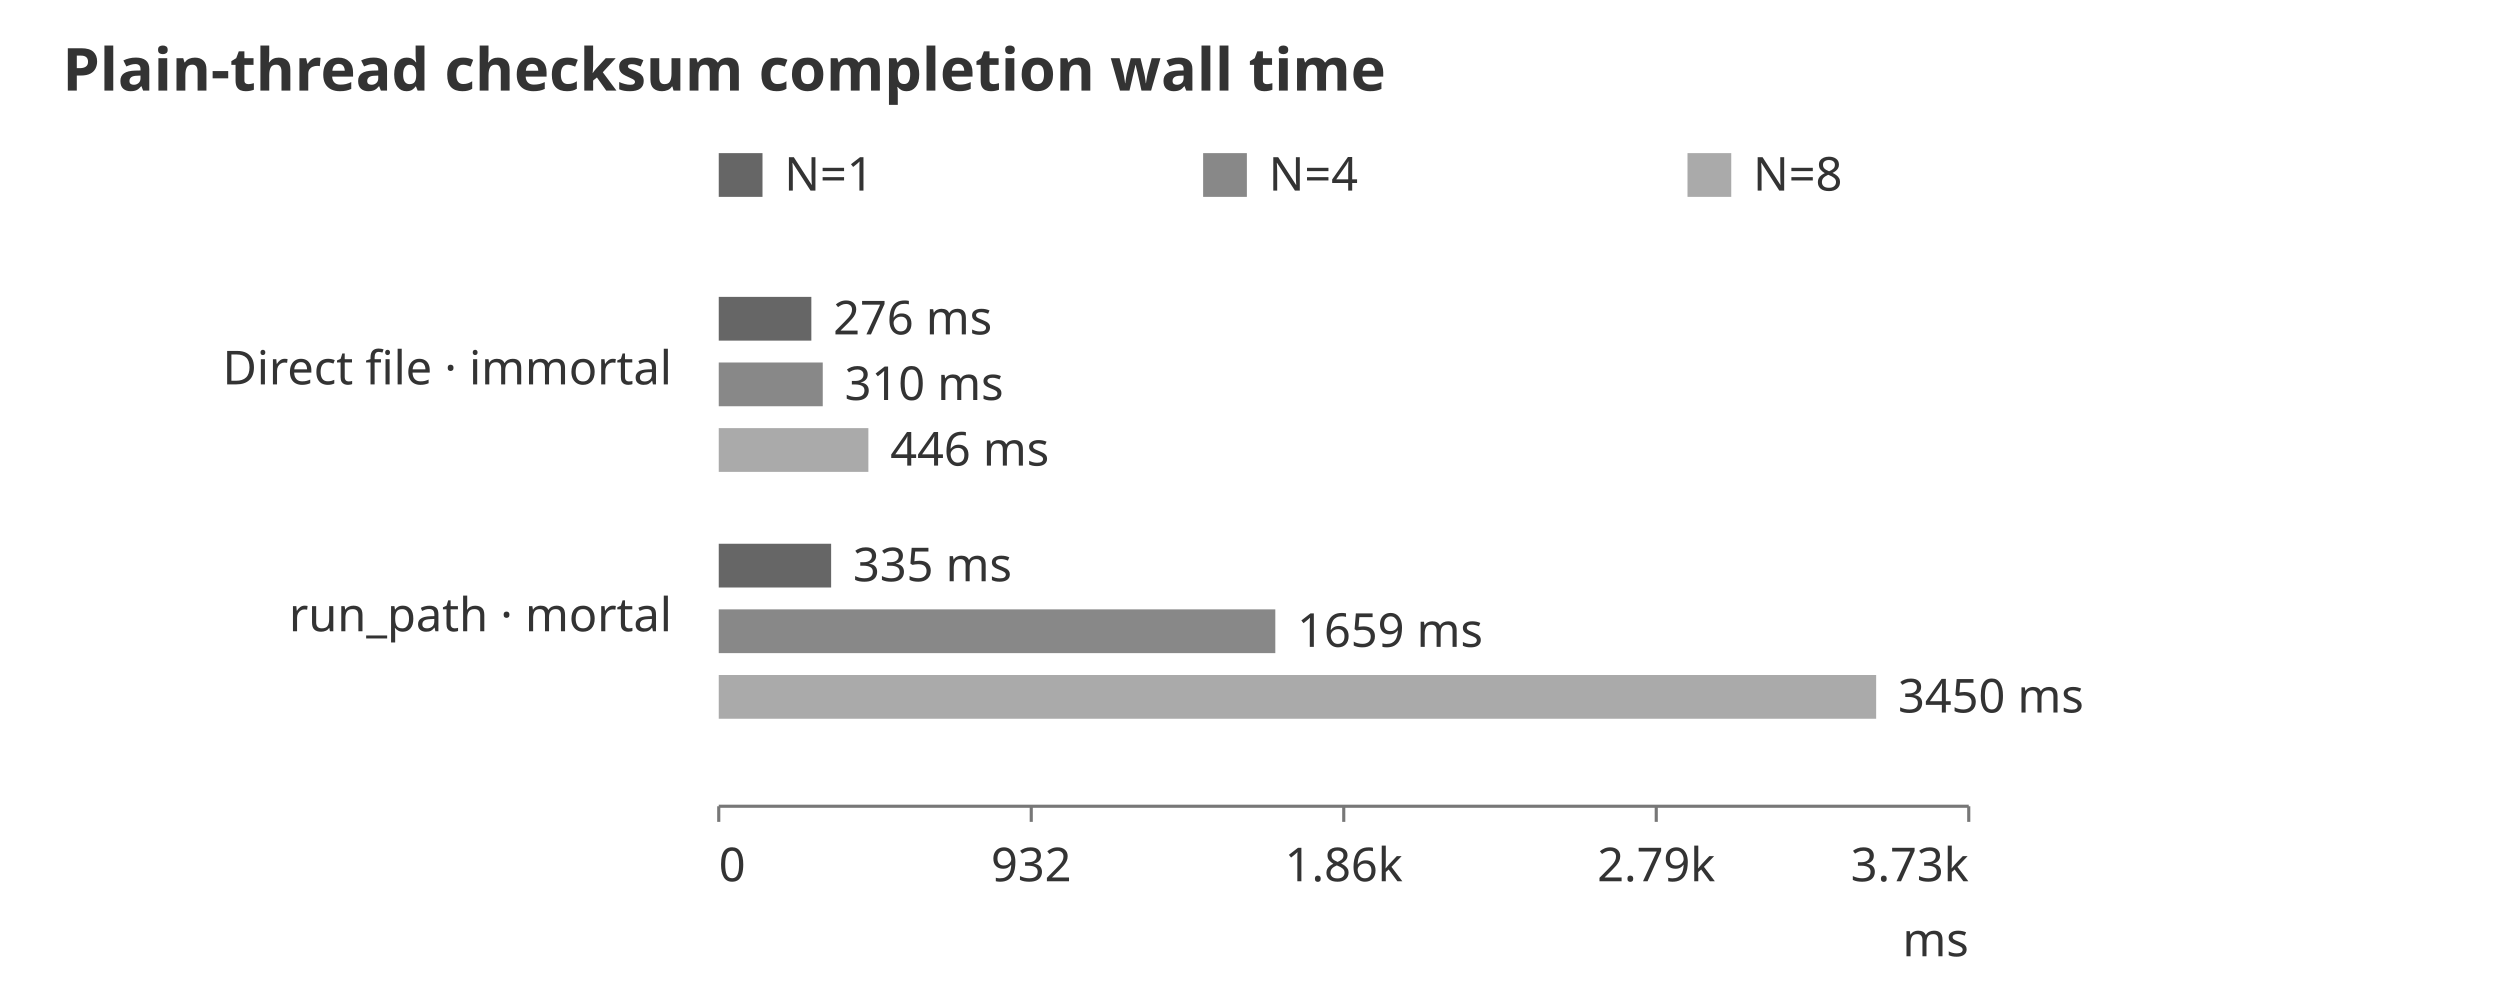
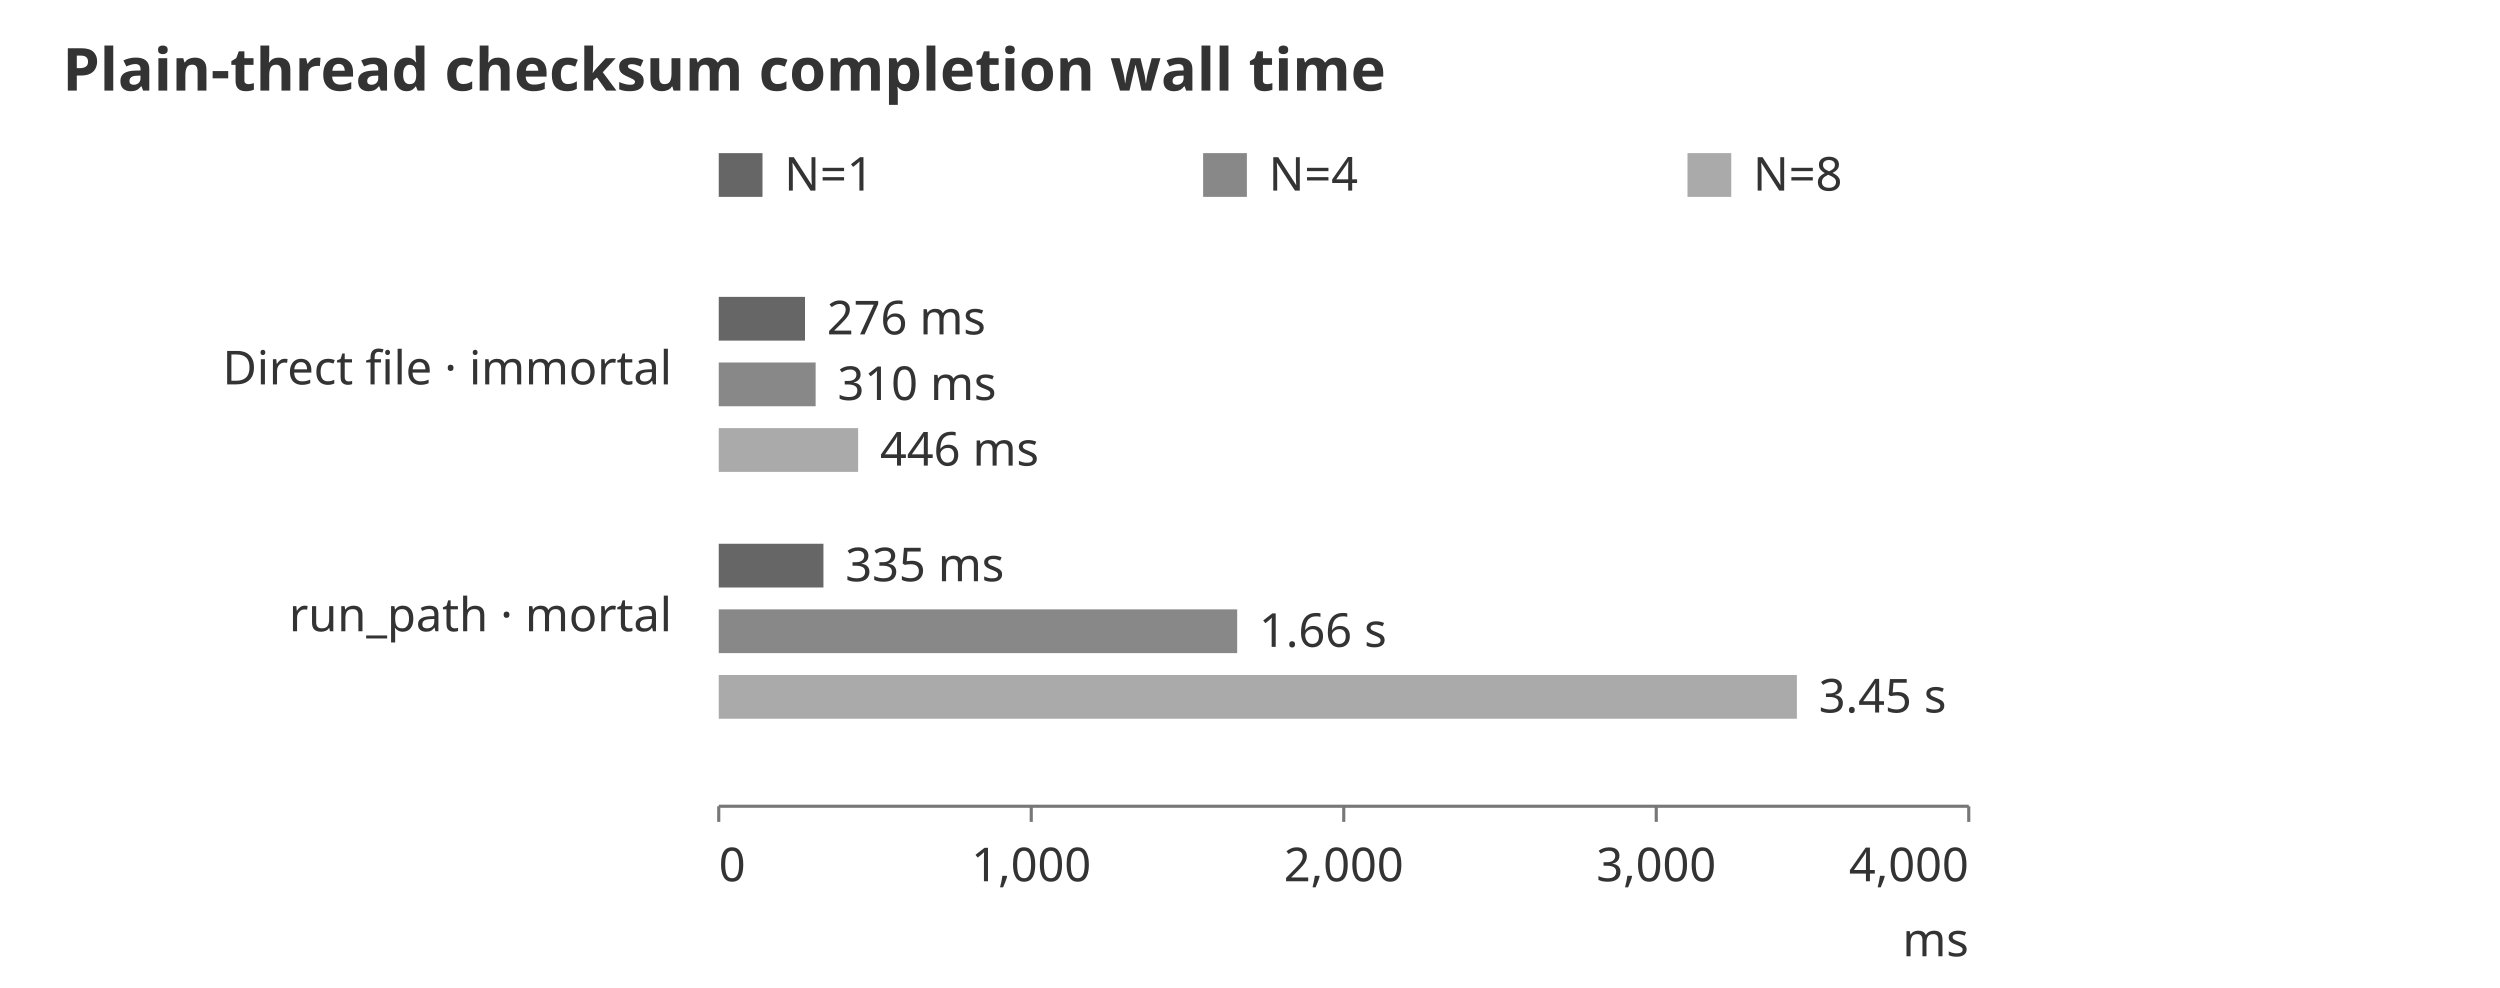
<svg xmlns="http://www.w3.org/2000/svg" width="800" height="316" viewBox="0 0 800 316" role="img" aria-labelledby="title desc">
  <style>text{font-family:system-ui,sans-serif;font-size:15px;fill:#333}.heading{font-size:19px;font-weight:600}.s0{fill:#666}.s1{fill:#888}.s2{fill:#aaa}.s3{fill:#ccc}path,line{fill:none;stroke:#777;stroke-width:1} @media (prefers-color-scheme: dark){text{fill:#ddd}.s0{fill:#bbb}.s1{fill:#999}.s2{fill:#777}.s3{fill:#555}path,line{stroke:#aaa}}</style>
  <text class="heading" x="20" y="29">Plain-thread checksum completion wall time</text>
  <rect class="s0" x="230" y="49" width="14" height="14" />
  <text x="251" y="61">N=1</text>
  <rect class="s1" x="385" y="49" width="14" height="14" />
  <text x="406" y="61">N=4</text>
  <rect class="s2" x="540" y="49" width="14" height="14" />
  <text x="561" y="61">N=8</text>
  <text x="215" y="123" text-anchor="end">Direct file · immortal</text>
-   <rect class="s0" x="230" y="95" width="29.63" height="14" />
-   <text x="266.63" y="107">276 ms</text>
-   <rect class="s1" x="230" y="116" width="33.28" height="14" />
-   <text x="270.28" y="128">310 ms</text>
-   <rect class="s2" x="230" y="137" width="47.88" height="14" />
-   <text x="284.88" y="149">446 ms</text>
+   <rect class="s0" x="230" y="95" width="27.6" height="14" />
+   <text x="264.6" y="107">276 ms</text>
+   <rect class="s1" x="230" y="116" width="31" height="14" />
+   <text x="268" y="128">310 ms</text>
+   <rect class="s2" x="230" y="137" width="44.6" height="14" />
+   <text x="281.6" y="149">446 ms</text>
  <text x="215" y="202" text-anchor="end">run_path · mortal</text>
-   <rect class="s0" x="230" y="174" width="35.963" height="14" />
-   <text x="272.963" y="186">335 ms</text>
-   <rect class="s1" x="230" y="195" width="178.1" height="14" />
-   <text x="415.1" y="207">1659 ms</text>
-   <rect class="s2" x="230" y="216" width="370.37" height="14" />
-   <text x="607.37" y="228">3450 ms</text>
+   <rect class="s0" x="230" y="174" width="33.5" height="14" />
+   <text x="270.5" y="186">335 ms</text>
+   <rect class="s1" x="230" y="195" width="165.9" height="14" />
+   <text x="402.9" y="207">1.66 s</text>
+   <rect class="s2" x="230" y="216" width="345" height="14" />
+   <text x="582" y="228">3.45 s</text>
  <path d="M230,258H630" />
  <path d="M230,258v5" />
  <text x="230" y="282" text-anchor="start">0</text>
  <path d="M330,258v5" />
-   <text x="330" y="282" text-anchor="middle">932</text>
+   <text x="330" y="282" text-anchor="middle">1,000</text>
  <path d="M430,258v5" />
-   <text x="430" y="282" text-anchor="middle">1.86k</text>
+   <text x="430" y="282" text-anchor="middle">2,000</text>
  <path d="M530,258v5" />
-   <text x="530" y="282" text-anchor="middle">2.79k</text>
+   <text x="530" y="282" text-anchor="middle">3,000</text>
  <path d="M630,258v5" />
-   <text x="630" y="282" text-anchor="end">3.73k</text>
+   <text x="630" y="282" text-anchor="end">4,000</text>
  <text x="630" y="306" text-anchor="end">ms</text>
</svg>
